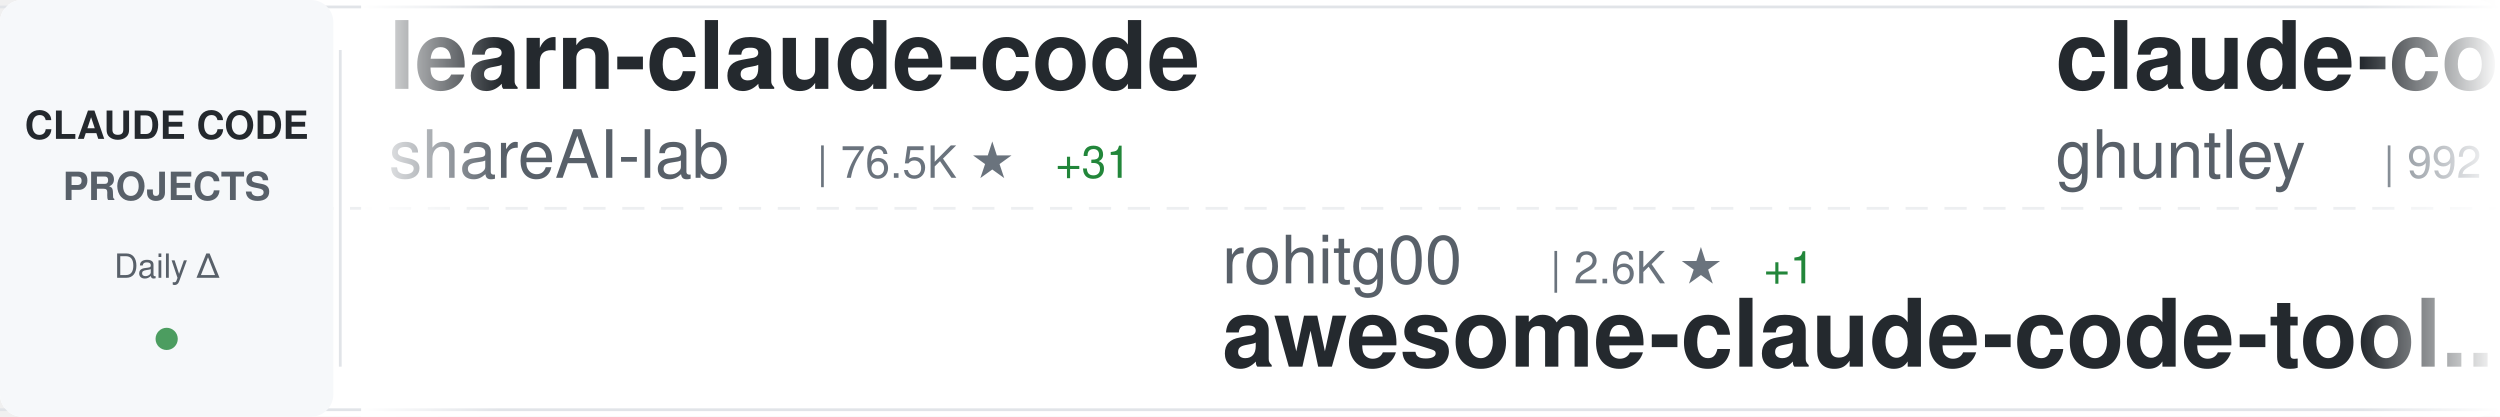
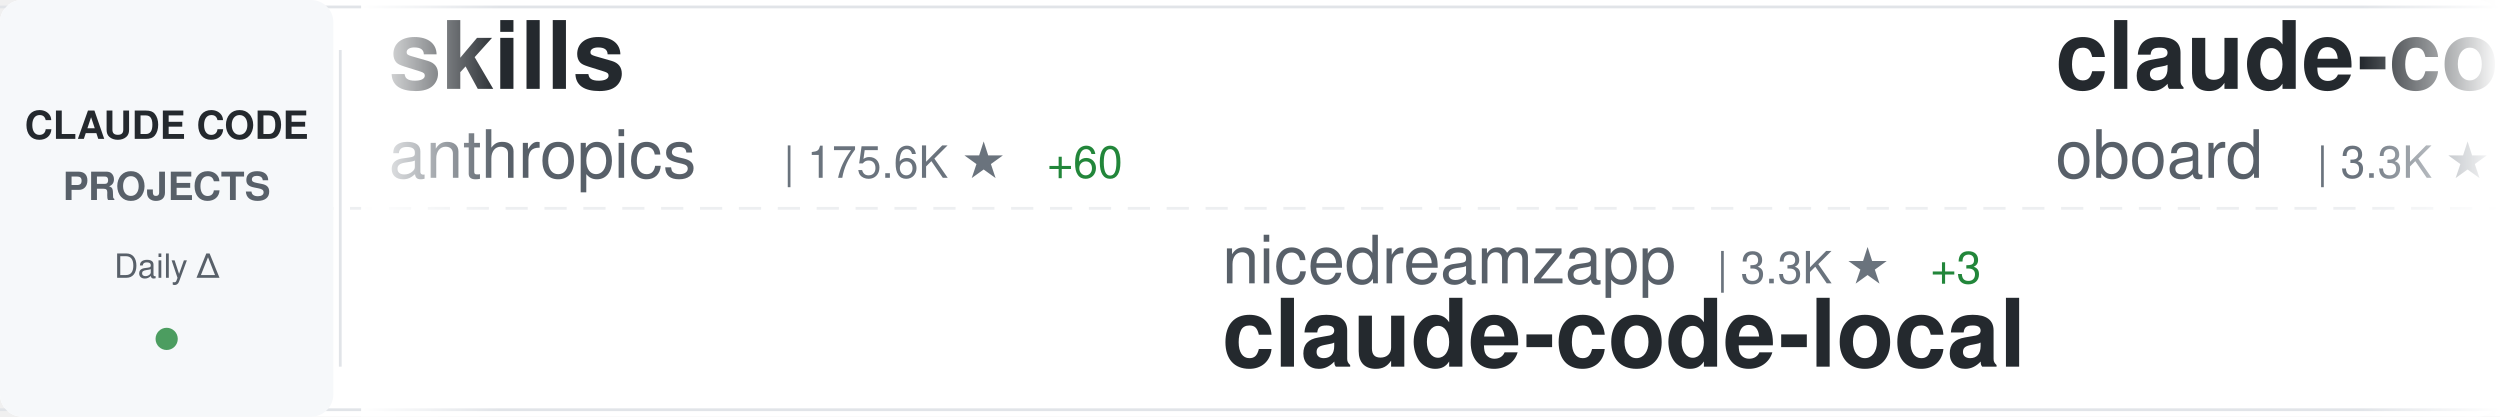
<svg xmlns="http://www.w3.org/2000/svg" width="900" height="150">
  <defs>
    <linearGradient id="awesomeLeftFade" x1="0%" y1="0%" x2="100%" y2="0%">
      <stop offset="0%" style="stop-color:#ffffff;stop-opacity:1" />
      <stop offset="100%" style="stop-color:#ffffff;stop-opacity:0" />
    </linearGradient>
    <linearGradient id="awesomeRightFade" x1="0%" y1="0%" x2="100%" y2="0%">
      <stop offset="0%" style="stop-color:#ffffff;stop-opacity:0" />
      <stop offset="100%" style="stop-color:#ffffff;stop-opacity:1" />
    </linearGradient>
  </defs>
  <rect width="900" height="150" fill="#ffffff" rx="8" />
  <rect x="0" y="2" width="900" height="1" fill="#e1e4e8" />
  <rect x="0" y="147" width="900" height="1" fill="#e1e4e8" />
  <line x1="0" y1="75" x2="900" y2="75" stroke="#e1e4e8" stroke-width="1" stroke-dasharray="8 6" opacity="0.6" />
  <rect x="0" y="0" width="120" height="150" fill="#f6f8fa" rx="8" />
  <text x="60" y="50" font-family="-apple-system, BlinkMacSystemFont, 'Segoe UI', Helvetica, Arial, sans-serif" font-size="14" font-weight="600" fill="#24292e" text-anchor="middle">CLAUDE CODE</text>
  <text x="60" y="72" font-family="-apple-system, BlinkMacSystemFont, 'Segoe UI', Helvetica, Arial, sans-serif" font-size="14" font-weight="600" fill="#586069" text-anchor="middle">PROJECTS</text>
  <text x="60" y="100" font-family="-apple-system, BlinkMacSystemFont, 'Segoe UI', Helvetica, Arial, sans-serif" font-size="12" font-weight="500" fill="#586069" text-anchor="middle">Daily Δ</text>
  <circle cx="60" cy="122" r="4" fill="#22863a" opacity="0.8" />
  <rect x="122" y="18" width="1" height="114" fill="#e1e4e8" />
  <clipPath id="awesomeTickerClip">
    <rect x="130" y="0" width="770" height="150" />
  </clipPath>
  <g clip-path="url(#awesomeTickerClip)">
    <g id="awesomeTickerItems">
      <animateTransform attributeName="transform" attributeType="XML" type="translate" from="0 0" to="-3000 0" dur="54s" repeatCount="indefinite" />
      <g transform="translate(0, 0)">
-         <text x="140" y="32" font-family="-apple-system, BlinkMacSystemFont, 'Segoe UI', Helvetica, Arial, sans-serif" font-size="34" font-weight="600" fill="#24292e">learn-claude-code</text>
-         <text x="140" y="64" font-family="-apple-system, BlinkMacSystemFont, 'Segoe UI', Helvetica, Arial, sans-serif" font-size="24" font-weight="400" fill="#586069">shareAI-lab</text>
-         <text x="294" y="64" font-family="-apple-system, BlinkMacSystemFont, 'Segoe UI', Helvetica, Arial, sans-serif" font-size="16" font-weight="500" fill="#6a737d">| 76.5K ★</text>
-         <text x="380" y="64" font-family="-apple-system, BlinkMacSystemFont, 'Segoe UI', Helvetica, Arial, sans-serif" font-size="16" font-weight="500" fill="#22863a"> +31</text>
+         <text x="140" y="32" font-family="-apple-system, BlinkMacSystemFont, 'Segoe UI', Helvetica, Arial, sans-serif" font-size="34" font-weight="600" fill="#24292e">skills</text>
+         <text x="140" y="64" font-family="-apple-system, BlinkMacSystemFont, 'Segoe UI', Helvetica, Arial, sans-serif" font-size="24" font-weight="400" fill="#586069">anthropics</text>
+         <text x="282" y="64" font-family="-apple-system, BlinkMacSystemFont, 'Segoe UI', Helvetica, Arial, sans-serif" font-size="16" font-weight="500" fill="#6a737d">| 175.6K ★</text>
+         <text x="377" y="64" font-family="-apple-system, BlinkMacSystemFont, 'Segoe UI', Helvetica, Arial, sans-serif" font-size="16" font-weight="500" fill="#22863a"> +60</text>
      </g>
      <g transform="translate(300, 0)">
-         <text x="140" y="102" font-family="-apple-system, BlinkMacSystemFont, 'Segoe UI', Helvetica, Arial, sans-serif" font-size="24" font-weight="400" fill="#586069">rohitg00</text>
-         <text x="258" y="102" font-family="-apple-system, BlinkMacSystemFont, 'Segoe UI', Helvetica, Arial, sans-serif" font-size="16" font-weight="500" fill="#6a737d">| 2.6K ★</text>
-         <text x="335" y="102" font-family="-apple-system, BlinkMacSystemFont, 'Segoe UI', Helvetica, Arial, sans-serif" font-size="16" font-weight="500" fill="#22863a"> +1</text>
-         <text x="140" y="132" font-family="-apple-system, BlinkMacSystemFont, 'Segoe UI', Helvetica, Arial, sans-serif" font-size="34" font-weight="600" fill="#24292e">awesome-claude-code-tool...</text>
+         <text x="140" y="102" font-family="-apple-system, BlinkMacSystemFont, 'Segoe UI', Helvetica, Arial, sans-serif" font-size="24" font-weight="400" fill="#586069">nicedreamzapp</text>
+         <text x="318" y="102" font-family="-apple-system, BlinkMacSystemFont, 'Segoe UI', Helvetica, Arial, sans-serif" font-size="16" font-weight="500" fill="#6a737d">| 3.3K ★</text>
+         <text x="395" y="102" font-family="-apple-system, BlinkMacSystemFont, 'Segoe UI', Helvetica, Arial, sans-serif" font-size="16" font-weight="500" fill="#22863a"> +3</text>
+         <text x="140" y="132" font-family="-apple-system, BlinkMacSystemFont, 'Segoe UI', Helvetica, Arial, sans-serif" font-size="34" font-weight="600" fill="#24292e">claude-code-local</text>
      </g>
      <g transform="translate(600, 0)">
-         <text x="140" y="32" font-family="-apple-system, BlinkMacSystemFont, 'Segoe UI', Helvetica, Arial, sans-serif" font-size="34" font-weight="600" fill="#24292e">claude-code-source-code-...</text>
-         <text x="140" y="64" font-family="-apple-system, BlinkMacSystemFont, 'Segoe UI', Helvetica, Arial, sans-serif" font-size="24" font-weight="400" fill="#586069">ghuntley</text>
-         <text x="258" y="64" font-family="-apple-system, BlinkMacSystemFont, 'Segoe UI', Helvetica, Arial, sans-serif" font-size="16" font-weight="500" fill="#6a737d">| 992 ★</text>
-         <text x="326" y="64" font-family="-apple-system, BlinkMacSystemFont, 'Segoe UI', Helvetica, Arial, sans-serif" font-size="16" font-weight="500" fill="#22863a"> +1</text>
+         <text x="140" y="32" font-family="-apple-system, BlinkMacSystemFont, 'Segoe UI', Helvetica, Arial, sans-serif" font-size="34" font-weight="600" fill="#24292e">claude-code-rev</text>
+         <text x="140" y="64" font-family="-apple-system, BlinkMacSystemFont, 'Segoe UI', Helvetica, Arial, sans-serif" font-size="24" font-weight="400" fill="#586069">oboard</text>
+         <text x="234" y="64" font-family="-apple-system, BlinkMacSystemFont, 'Segoe UI', Helvetica, Arial, sans-serif" font-size="16" font-weight="500" fill="#6a737d">| 3.3K ★</text>
+         <text x="311" y="64" font-family="-apple-system, BlinkMacSystemFont, 'Segoe UI', Helvetica, Arial, sans-serif" font-size="16" font-weight="500" fill="#cb2431"> -1</text>
      </g>
      <g transform="translate(900, 0)">
-         <text x="140" y="102" font-family="-apple-system, BlinkMacSystemFont, 'Segoe UI', Helvetica, Arial, sans-serif" font-size="24" font-weight="400" fill="#586069">JrCx7scC</text>
-         <text x="258" y="102" font-family="-apple-system, BlinkMacSystemFont, 'Segoe UI', Helvetica, Arial, sans-serif" font-size="16" font-weight="500" fill="#6a737d">| 376 ★</text>
-         <text x="140" y="132" font-family="-apple-system, BlinkMacSystemFont, 'Segoe UI', Helvetica, Arial, sans-serif" font-size="34" font-weight="600" fill="#24292e">claude-code-source</text>
+         <text x="140" y="102" font-family="-apple-system, BlinkMacSystemFont, 'Segoe UI', Helvetica, Arial, sans-serif" font-size="24" font-weight="400" fill="#586069">affaan-m</text>
+         <text x="258" y="102" font-family="-apple-system, BlinkMacSystemFont, 'Segoe UI', Helvetica, Arial, sans-serif" font-size="16" font-weight="500" fill="#6a737d">| 255.7K ★</text>
+         <text x="353" y="102" font-family="-apple-system, BlinkMacSystemFont, 'Segoe UI', Helvetica, Arial, sans-serif" font-size="16" font-weight="500" fill="#22863a"> +168</text>
+         <text x="140" y="132" font-family="-apple-system, BlinkMacSystemFont, 'Segoe UI', Helvetica, Arial, sans-serif" font-size="34" font-weight="600" fill="#24292e">ECC</text>
      </g>
      <g transform="translate(1200, 0)">
-         <text x="140" y="32" font-family="-apple-system, BlinkMacSystemFont, 'Segoe UI', Helvetica, Arial, sans-serif" font-size="34" font-weight="600" fill="#24292e">oh-my-claudecode</text>
-         <text x="140" y="64" font-family="-apple-system, BlinkMacSystemFont, 'Segoe UI', Helvetica, Arial, sans-serif" font-size="24" font-weight="400" fill="#586069">Yeachan-Heo</text>
-         <text x="294" y="64" font-family="-apple-system, BlinkMacSystemFont, 'Segoe UI', Helvetica, Arial, sans-serif" font-size="16" font-weight="500" fill="#6a737d">| 39.1K ★</text>
-         <text x="380" y="64" font-family="-apple-system, BlinkMacSystemFont, 'Segoe UI', Helvetica, Arial, sans-serif" font-size="16" font-weight="500" fill="#22863a"> +11</text>
+         <text x="140" y="32" font-family="-apple-system, BlinkMacSystemFont, 'Segoe UI', Helvetica, Arial, sans-serif" font-size="34" font-weight="600" fill="#24292e">claude-code-showcase</text>
+         <text x="140" y="64" font-family="-apple-system, BlinkMacSystemFont, 'Segoe UI', Helvetica, Arial, sans-serif" font-size="24" font-weight="400" fill="#586069">ChrisWiles</text>
+         <text x="282" y="64" font-family="-apple-system, BlinkMacSystemFont, 'Segoe UI', Helvetica, Arial, sans-serif" font-size="16" font-weight="500" fill="#6a737d">| 6.1K ★</text>
+         <text x="359" y="64" font-family="-apple-system, BlinkMacSystemFont, 'Segoe UI', Helvetica, Arial, sans-serif" font-size="16" font-weight="500" fill="#cb2431"> -1</text>
      </g>
      <g transform="translate(1500, 0)">
-         <text x="140" y="102" font-family="-apple-system, BlinkMacSystemFont, 'Segoe UI', Helvetica, Arial, sans-serif" font-size="24" font-weight="400" fill="#586069">AICoderTudou</text>
-         <text x="306" y="102" font-family="-apple-system, BlinkMacSystemFont, 'Segoe UI', Helvetica, Arial, sans-serif" font-size="16" font-weight="500" fill="#6a737d">| 495 ★</text>
-         <text x="374" y="102" font-family="-apple-system, BlinkMacSystemFont, 'Segoe UI', Helvetica, Arial, sans-serif" font-size="16" font-weight="500" fill="#cb2431"> -1</text>
-         <text x="140" y="132" font-family="-apple-system, BlinkMacSystemFont, 'Segoe UI', Helvetica, Arial, sans-serif" font-size="34" font-weight="600" fill="#24292e">claude-code-tudou</text>
+         <text x="140" y="102" font-family="-apple-system, BlinkMacSystemFont, 'Segoe UI', Helvetica, Arial, sans-serif" font-size="24" font-weight="400" fill="#586069">andrew-kramer-inno</text>
+         <text x="378" y="102" font-family="-apple-system, BlinkMacSystemFont, 'Segoe UI', Helvetica, Arial, sans-serif" font-size="16" font-weight="500" fill="#6a737d">| 596 ★</text>
+         <text x="140" y="132" font-family="-apple-system, BlinkMacSystemFont, 'Segoe UI', Helvetica, Arial, sans-serif" font-size="34" font-weight="600" fill="#24292e">claude-code-source-build</text>
      </g>
      <g transform="translate(1800, 0)">
-         <text x="140" y="32" font-family="-apple-system, BlinkMacSystemFont, 'Segoe UI', Helvetica, Arial, sans-serif" font-size="34" font-weight="600" fill="#24292e">claude-code-book</text>
-         <text x="140" y="64" font-family="-apple-system, BlinkMacSystemFont, 'Segoe UI', Helvetica, Arial, sans-serif" font-size="24" font-weight="400" fill="#586069">lintsinghua</text>
-         <text x="294" y="64" font-family="-apple-system, BlinkMacSystemFont, 'Segoe UI', Helvetica, Arial, sans-serif" font-size="16" font-weight="500" fill="#6a737d">| 4.2K ★</text>
-         <text x="371" y="64" font-family="-apple-system, BlinkMacSystemFont, 'Segoe UI', Helvetica, Arial, sans-serif" font-size="16" font-weight="500" fill="#22863a"> +4</text>
+         <text x="140" y="32" font-family="-apple-system, BlinkMacSystemFont, 'Segoe UI', Helvetica, Arial, sans-serif" font-size="34" font-weight="600" fill="#24292e">claude-code-analysis</text>
+         <text x="140" y="64" font-family="-apple-system, BlinkMacSystemFont, 'Segoe UI', Helvetica, Arial, sans-serif" font-size="24" font-weight="400" fill="#586069">liuup</text>
+         <text x="222" y="64" font-family="-apple-system, BlinkMacSystemFont, 'Segoe UI', Helvetica, Arial, sans-serif" font-size="16" font-weight="500" fill="#6a737d">| 3.9K ★</text>
      </g>
      <g transform="translate(2100, 0)">
-         <text x="140" y="102" font-family="-apple-system, BlinkMacSystemFont, 'Segoe UI', Helvetica, Arial, sans-serif" font-size="24" font-weight="400" fill="#586069">alejandrobalderas</text>
-         <text x="366" y="102" font-family="-apple-system, BlinkMacSystemFont, 'Segoe UI', Helvetica, Arial, sans-serif" font-size="16" font-weight="500" fill="#6a737d">| 2.8K ★</text>
-         <text x="140" y="132" font-family="-apple-system, BlinkMacSystemFont, 'Segoe UI', Helvetica, Arial, sans-serif" font-size="34" font-weight="600" fill="#24292e">claude-code-from-source</text>
+         <text x="140" y="102" font-family="-apple-system, BlinkMacSystemFont, 'Segoe UI', Helvetica, Arial, sans-serif" font-size="24" font-weight="400" fill="#586069">multica-ai</text>
+         <text x="282" y="102" font-family="-apple-system, BlinkMacSystemFont, 'Segoe UI', Helvetica, Arial, sans-serif" font-size="16" font-weight="500" fill="#6a737d">| 212.1K ★</text>
+         <text x="377" y="102" font-family="-apple-system, BlinkMacSystemFont, 'Segoe UI', Helvetica, Arial, sans-serif" font-size="16" font-weight="500" fill="#22863a"> +62</text>
+         <text x="140" y="132" font-family="-apple-system, BlinkMacSystemFont, 'Segoe UI', Helvetica, Arial, sans-serif" font-size="34" font-weight="600" fill="#24292e">andrej-karpathy-skills</text>
      </g>
      <g transform="translate(2400, 0)">
-         <text x="140" y="32" font-family="-apple-system, BlinkMacSystemFont, 'Segoe UI', Helvetica, Arial, sans-serif" font-size="34" font-weight="600" fill="#24292e">ClaudeCode-Portable</text>
-         <text x="140" y="64" font-family="-apple-system, BlinkMacSystemFont, 'Segoe UI', Helvetica, Arial, sans-serif" font-size="24" font-weight="400" fill="#586069">techjarves</text>
-         <text x="282" y="64" font-family="-apple-system, BlinkMacSystemFont, 'Segoe UI', Helvetica, Arial, sans-serif" font-size="16" font-weight="500" fill="#6a737d">| 1.4K ★</text>
+         <text x="140" y="32" font-family="-apple-system, BlinkMacSystemFont, 'Segoe UI', Helvetica, Arial, sans-serif" font-size="34" font-weight="600" fill="#24292e">Claude-Code-Source-Study</text>
+         <text x="140" y="64" font-family="-apple-system, BlinkMacSystemFont, 'Segoe UI', Helvetica, Arial, sans-serif" font-size="24" font-weight="400" fill="#586069">luyao618</text>
+         <text x="258" y="64" font-family="-apple-system, BlinkMacSystemFont, 'Segoe UI', Helvetica, Arial, sans-serif" font-size="16" font-weight="500" fill="#6a737d">| 1.7K ★</text>
+         <text x="335" y="64" font-family="-apple-system, BlinkMacSystemFont, 'Segoe UI', Helvetica, Arial, sans-serif" font-size="16" font-weight="500" fill="#22863a"> +1</text>
      </g>
      <g transform="translate(2700, 0)">
-         <text x="140" y="102" font-family="-apple-system, BlinkMacSystemFont, 'Segoe UI', Helvetica, Arial, sans-serif" font-size="24" font-weight="400" fill="#586069">Piebald-AI</text>
-         <text x="282" y="102" font-family="-apple-system, BlinkMacSystemFont, 'Segoe UI', Helvetica, Arial, sans-serif" font-size="16" font-weight="500" fill="#6a737d">| 12.6K ★</text>
-         <text x="368" y="102" font-family="-apple-system, BlinkMacSystemFont, 'Segoe UI', Helvetica, Arial, sans-serif" font-size="16" font-weight="500" fill="#22863a"> +3</text>
-         <text x="140" y="132" font-family="-apple-system, BlinkMacSystemFont, 'Segoe UI', Helvetica, Arial, sans-serif" font-size="34" font-weight="600" fill="#24292e">claude-code-system-promp...</text>
+         <text x="140" y="102" font-family="-apple-system, BlinkMacSystemFont, 'Segoe UI', Helvetica, Arial, sans-serif" font-size="24" font-weight="400" fill="#586069">fuergaosi233</text>
+         <text x="306" y="102" font-family="-apple-system, BlinkMacSystemFont, 'Segoe UI', Helvetica, Arial, sans-serif" font-size="16" font-weight="500" fill="#6a737d">| 2.8K ★</text>
+         <text x="383" y="102" font-family="-apple-system, BlinkMacSystemFont, 'Segoe UI', Helvetica, Arial, sans-serif" font-size="16" font-weight="500" fill="#22863a"> +1</text>
+         <text x="140" y="132" font-family="-apple-system, BlinkMacSystemFont, 'Segoe UI', Helvetica, Arial, sans-serif" font-size="34" font-weight="600" fill="#24292e">claude-code-proxy</text>
      </g>
      <g transform="translate(3000, 0)">
-         <text x="140" y="32" font-family="-apple-system, BlinkMacSystemFont, 'Segoe UI', Helvetica, Arial, sans-serif" font-size="34" font-weight="600" fill="#24292e">learn-claude-code</text>
-         <text x="140" y="64" font-family="-apple-system, BlinkMacSystemFont, 'Segoe UI', Helvetica, Arial, sans-serif" font-size="24" font-weight="400" fill="#586069">shareAI-lab</text>
-         <text x="294" y="64" font-family="-apple-system, BlinkMacSystemFont, 'Segoe UI', Helvetica, Arial, sans-serif" font-size="16" font-weight="500" fill="#6a737d">| 76.5K ★</text>
-         <text x="380" y="64" font-family="-apple-system, BlinkMacSystemFont, 'Segoe UI', Helvetica, Arial, sans-serif" font-size="16" font-weight="500" fill="#22863a"> +31</text>
+         <text x="140" y="32" font-family="-apple-system, BlinkMacSystemFont, 'Segoe UI', Helvetica, Arial, sans-serif" font-size="34" font-weight="600" fill="#24292e">skills</text>
+         <text x="140" y="64" font-family="-apple-system, BlinkMacSystemFont, 'Segoe UI', Helvetica, Arial, sans-serif" font-size="24" font-weight="400" fill="#586069">anthropics</text>
+         <text x="282" y="64" font-family="-apple-system, BlinkMacSystemFont, 'Segoe UI', Helvetica, Arial, sans-serif" font-size="16" font-weight="500" fill="#6a737d">| 175.6K ★</text>
+         <text x="377" y="64" font-family="-apple-system, BlinkMacSystemFont, 'Segoe UI', Helvetica, Arial, sans-serif" font-size="16" font-weight="500" fill="#22863a"> +60</text>
      </g>
      <g transform="translate(3300, 0)">
-         <text x="140" y="102" font-family="-apple-system, BlinkMacSystemFont, 'Segoe UI', Helvetica, Arial, sans-serif" font-size="24" font-weight="400" fill="#586069">rohitg00</text>
-         <text x="258" y="102" font-family="-apple-system, BlinkMacSystemFont, 'Segoe UI', Helvetica, Arial, sans-serif" font-size="16" font-weight="500" fill="#6a737d">| 2.6K ★</text>
-         <text x="335" y="102" font-family="-apple-system, BlinkMacSystemFont, 'Segoe UI', Helvetica, Arial, sans-serif" font-size="16" font-weight="500" fill="#22863a"> +1</text>
-         <text x="140" y="132" font-family="-apple-system, BlinkMacSystemFont, 'Segoe UI', Helvetica, Arial, sans-serif" font-size="34" font-weight="600" fill="#24292e">awesome-claude-code-tool...</text>
+         <text x="140" y="102" font-family="-apple-system, BlinkMacSystemFont, 'Segoe UI', Helvetica, Arial, sans-serif" font-size="24" font-weight="400" fill="#586069">nicedreamzapp</text>
+         <text x="318" y="102" font-family="-apple-system, BlinkMacSystemFont, 'Segoe UI', Helvetica, Arial, sans-serif" font-size="16" font-weight="500" fill="#6a737d">| 3.3K ★</text>
+         <text x="395" y="102" font-family="-apple-system, BlinkMacSystemFont, 'Segoe UI', Helvetica, Arial, sans-serif" font-size="16" font-weight="500" fill="#22863a"> +3</text>
+         <text x="140" y="132" font-family="-apple-system, BlinkMacSystemFont, 'Segoe UI', Helvetica, Arial, sans-serif" font-size="34" font-weight="600" fill="#24292e">claude-code-local</text>
      </g>
      <g transform="translate(3600, 0)">
-         <text x="140" y="32" font-family="-apple-system, BlinkMacSystemFont, 'Segoe UI', Helvetica, Arial, sans-serif" font-size="34" font-weight="600" fill="#24292e">claude-code-source-code-...</text>
-         <text x="140" y="64" font-family="-apple-system, BlinkMacSystemFont, 'Segoe UI', Helvetica, Arial, sans-serif" font-size="24" font-weight="400" fill="#586069">ghuntley</text>
-         <text x="258" y="64" font-family="-apple-system, BlinkMacSystemFont, 'Segoe UI', Helvetica, Arial, sans-serif" font-size="16" font-weight="500" fill="#6a737d">| 992 ★</text>
-         <text x="326" y="64" font-family="-apple-system, BlinkMacSystemFont, 'Segoe UI', Helvetica, Arial, sans-serif" font-size="16" font-weight="500" fill="#22863a"> +1</text>
+         <text x="140" y="32" font-family="-apple-system, BlinkMacSystemFont, 'Segoe UI', Helvetica, Arial, sans-serif" font-size="34" font-weight="600" fill="#24292e">claude-code-rev</text>
+         <text x="140" y="64" font-family="-apple-system, BlinkMacSystemFont, 'Segoe UI', Helvetica, Arial, sans-serif" font-size="24" font-weight="400" fill="#586069">oboard</text>
+         <text x="234" y="64" font-family="-apple-system, BlinkMacSystemFont, 'Segoe UI', Helvetica, Arial, sans-serif" font-size="16" font-weight="500" fill="#6a737d">| 3.3K ★</text>
+         <text x="311" y="64" font-family="-apple-system, BlinkMacSystemFont, 'Segoe UI', Helvetica, Arial, sans-serif" font-size="16" font-weight="500" fill="#cb2431"> -1</text>
      </g>
      <g transform="translate(3900, 0)">
-         <text x="140" y="102" font-family="-apple-system, BlinkMacSystemFont, 'Segoe UI', Helvetica, Arial, sans-serif" font-size="24" font-weight="400" fill="#586069">JrCx7scC</text>
-         <text x="258" y="102" font-family="-apple-system, BlinkMacSystemFont, 'Segoe UI', Helvetica, Arial, sans-serif" font-size="16" font-weight="500" fill="#6a737d">| 376 ★</text>
-         <text x="140" y="132" font-family="-apple-system, BlinkMacSystemFont, 'Segoe UI', Helvetica, Arial, sans-serif" font-size="34" font-weight="600" fill="#24292e">claude-code-source</text>
+         <text x="140" y="102" font-family="-apple-system, BlinkMacSystemFont, 'Segoe UI', Helvetica, Arial, sans-serif" font-size="24" font-weight="400" fill="#586069">affaan-m</text>
+         <text x="258" y="102" font-family="-apple-system, BlinkMacSystemFont, 'Segoe UI', Helvetica, Arial, sans-serif" font-size="16" font-weight="500" fill="#6a737d">| 255.7K ★</text>
+         <text x="353" y="102" font-family="-apple-system, BlinkMacSystemFont, 'Segoe UI', Helvetica, Arial, sans-serif" font-size="16" font-weight="500" fill="#22863a"> +168</text>
+         <text x="140" y="132" font-family="-apple-system, BlinkMacSystemFont, 'Segoe UI', Helvetica, Arial, sans-serif" font-size="34" font-weight="600" fill="#24292e">ECC</text>
      </g>
    </g>
  </g>
  <rect x="130" y="0" width="50" height="150" fill="url(#awesomeLeftFade)" />
  <rect x="850" y="0" width="50" height="150" fill="url(#awesomeRightFade)" />
</svg>
